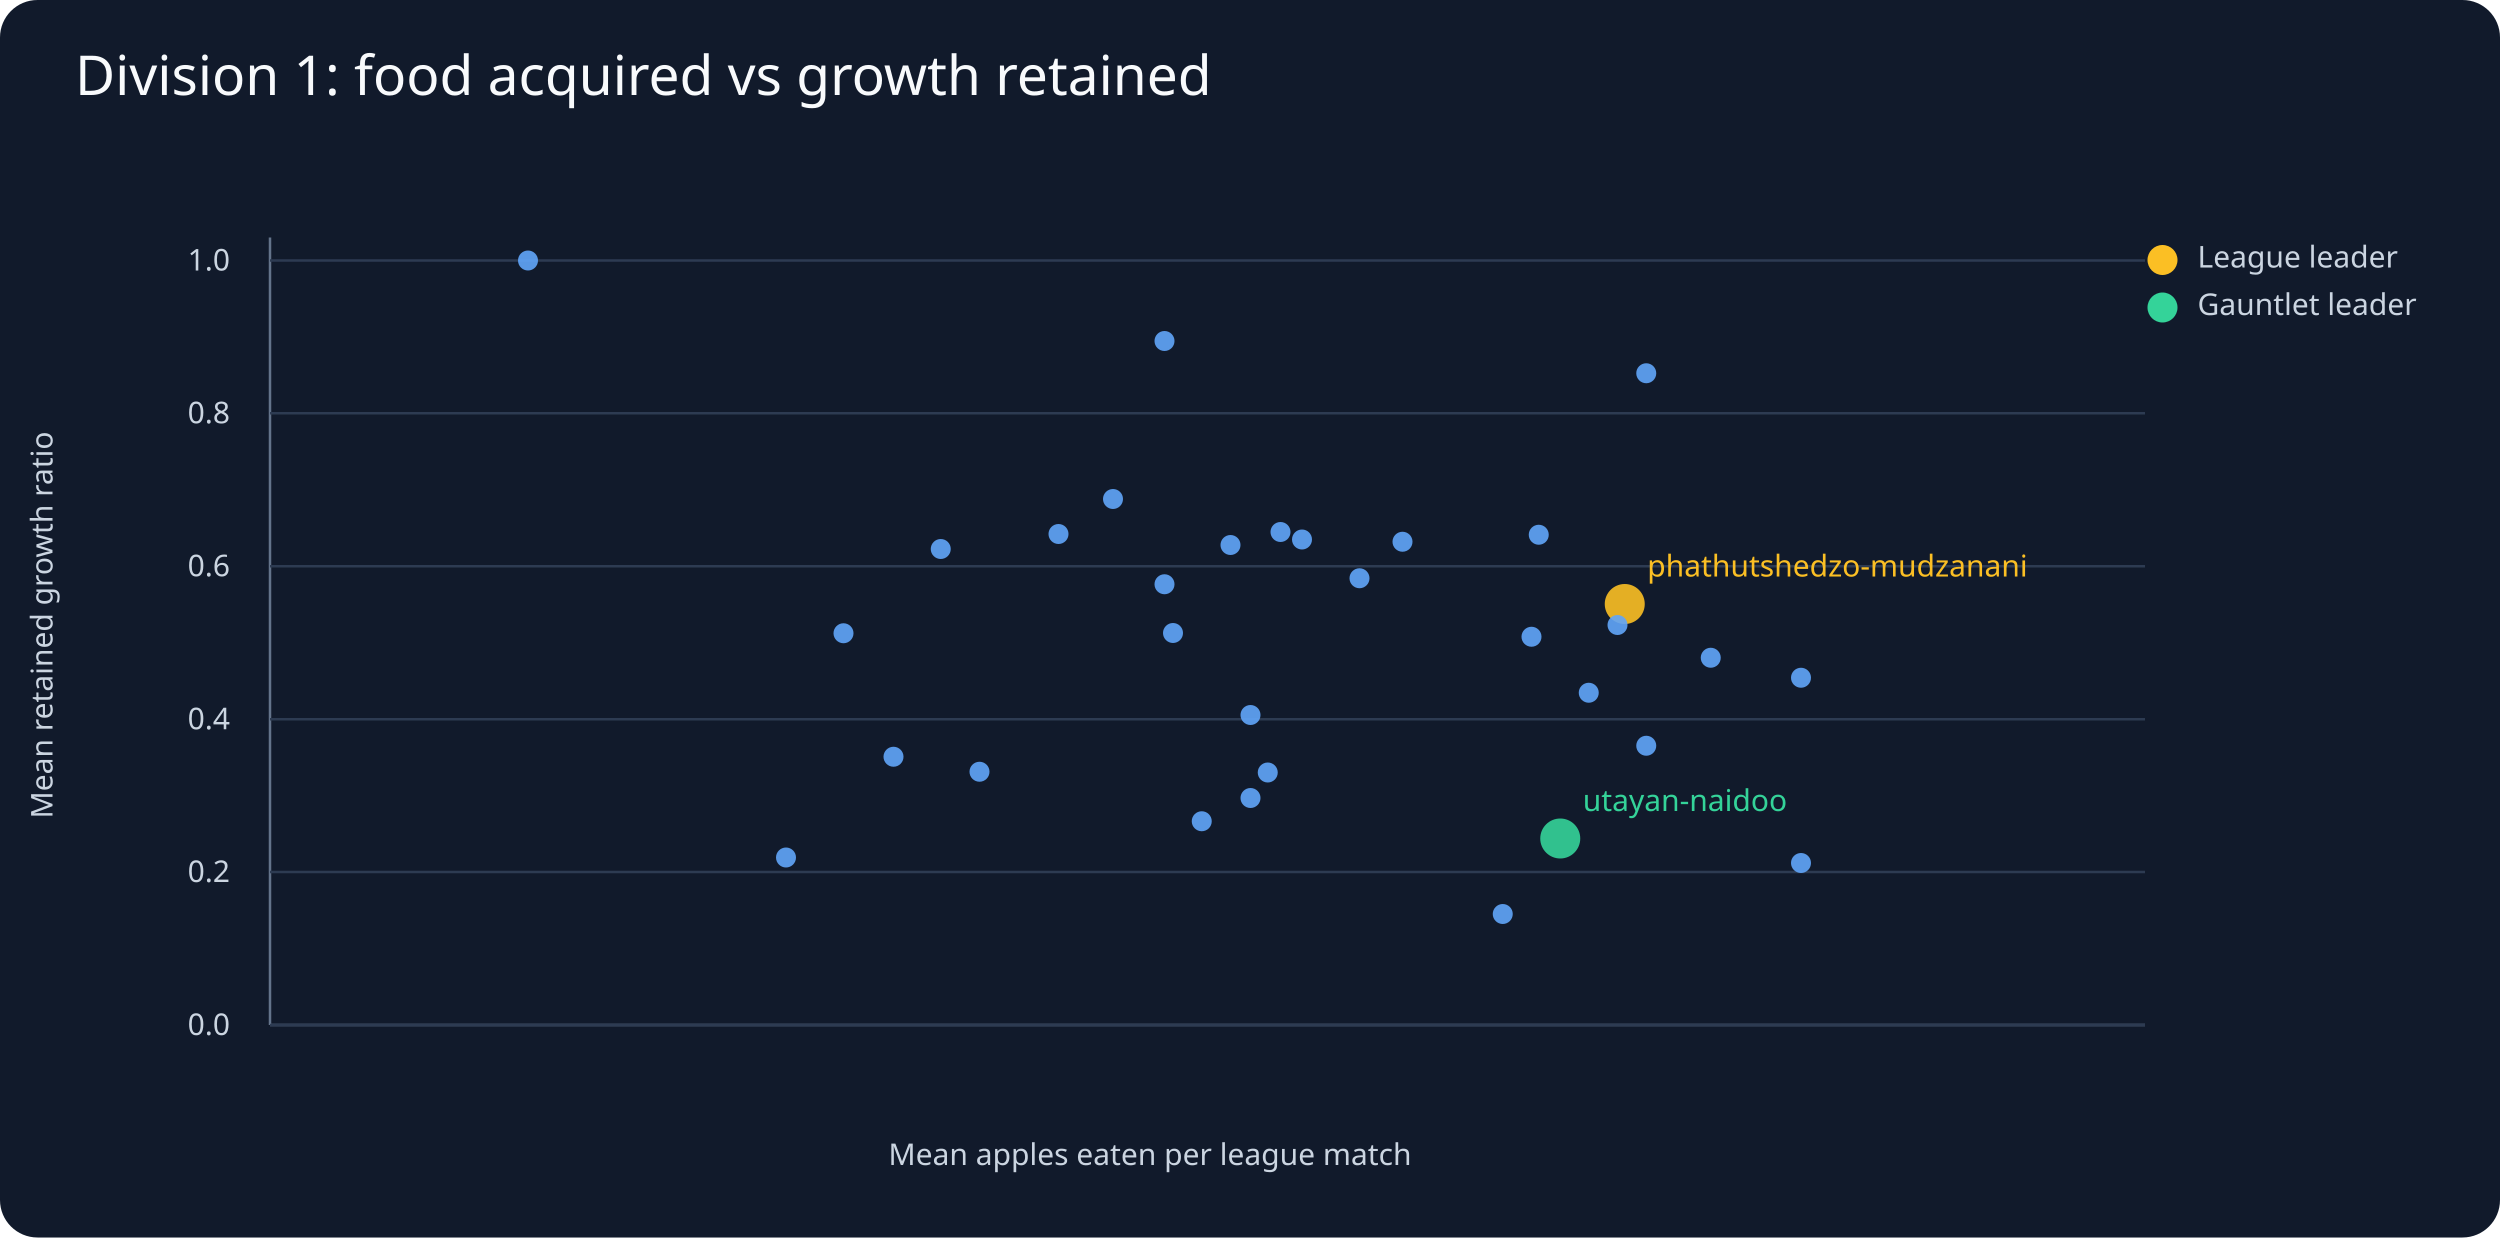
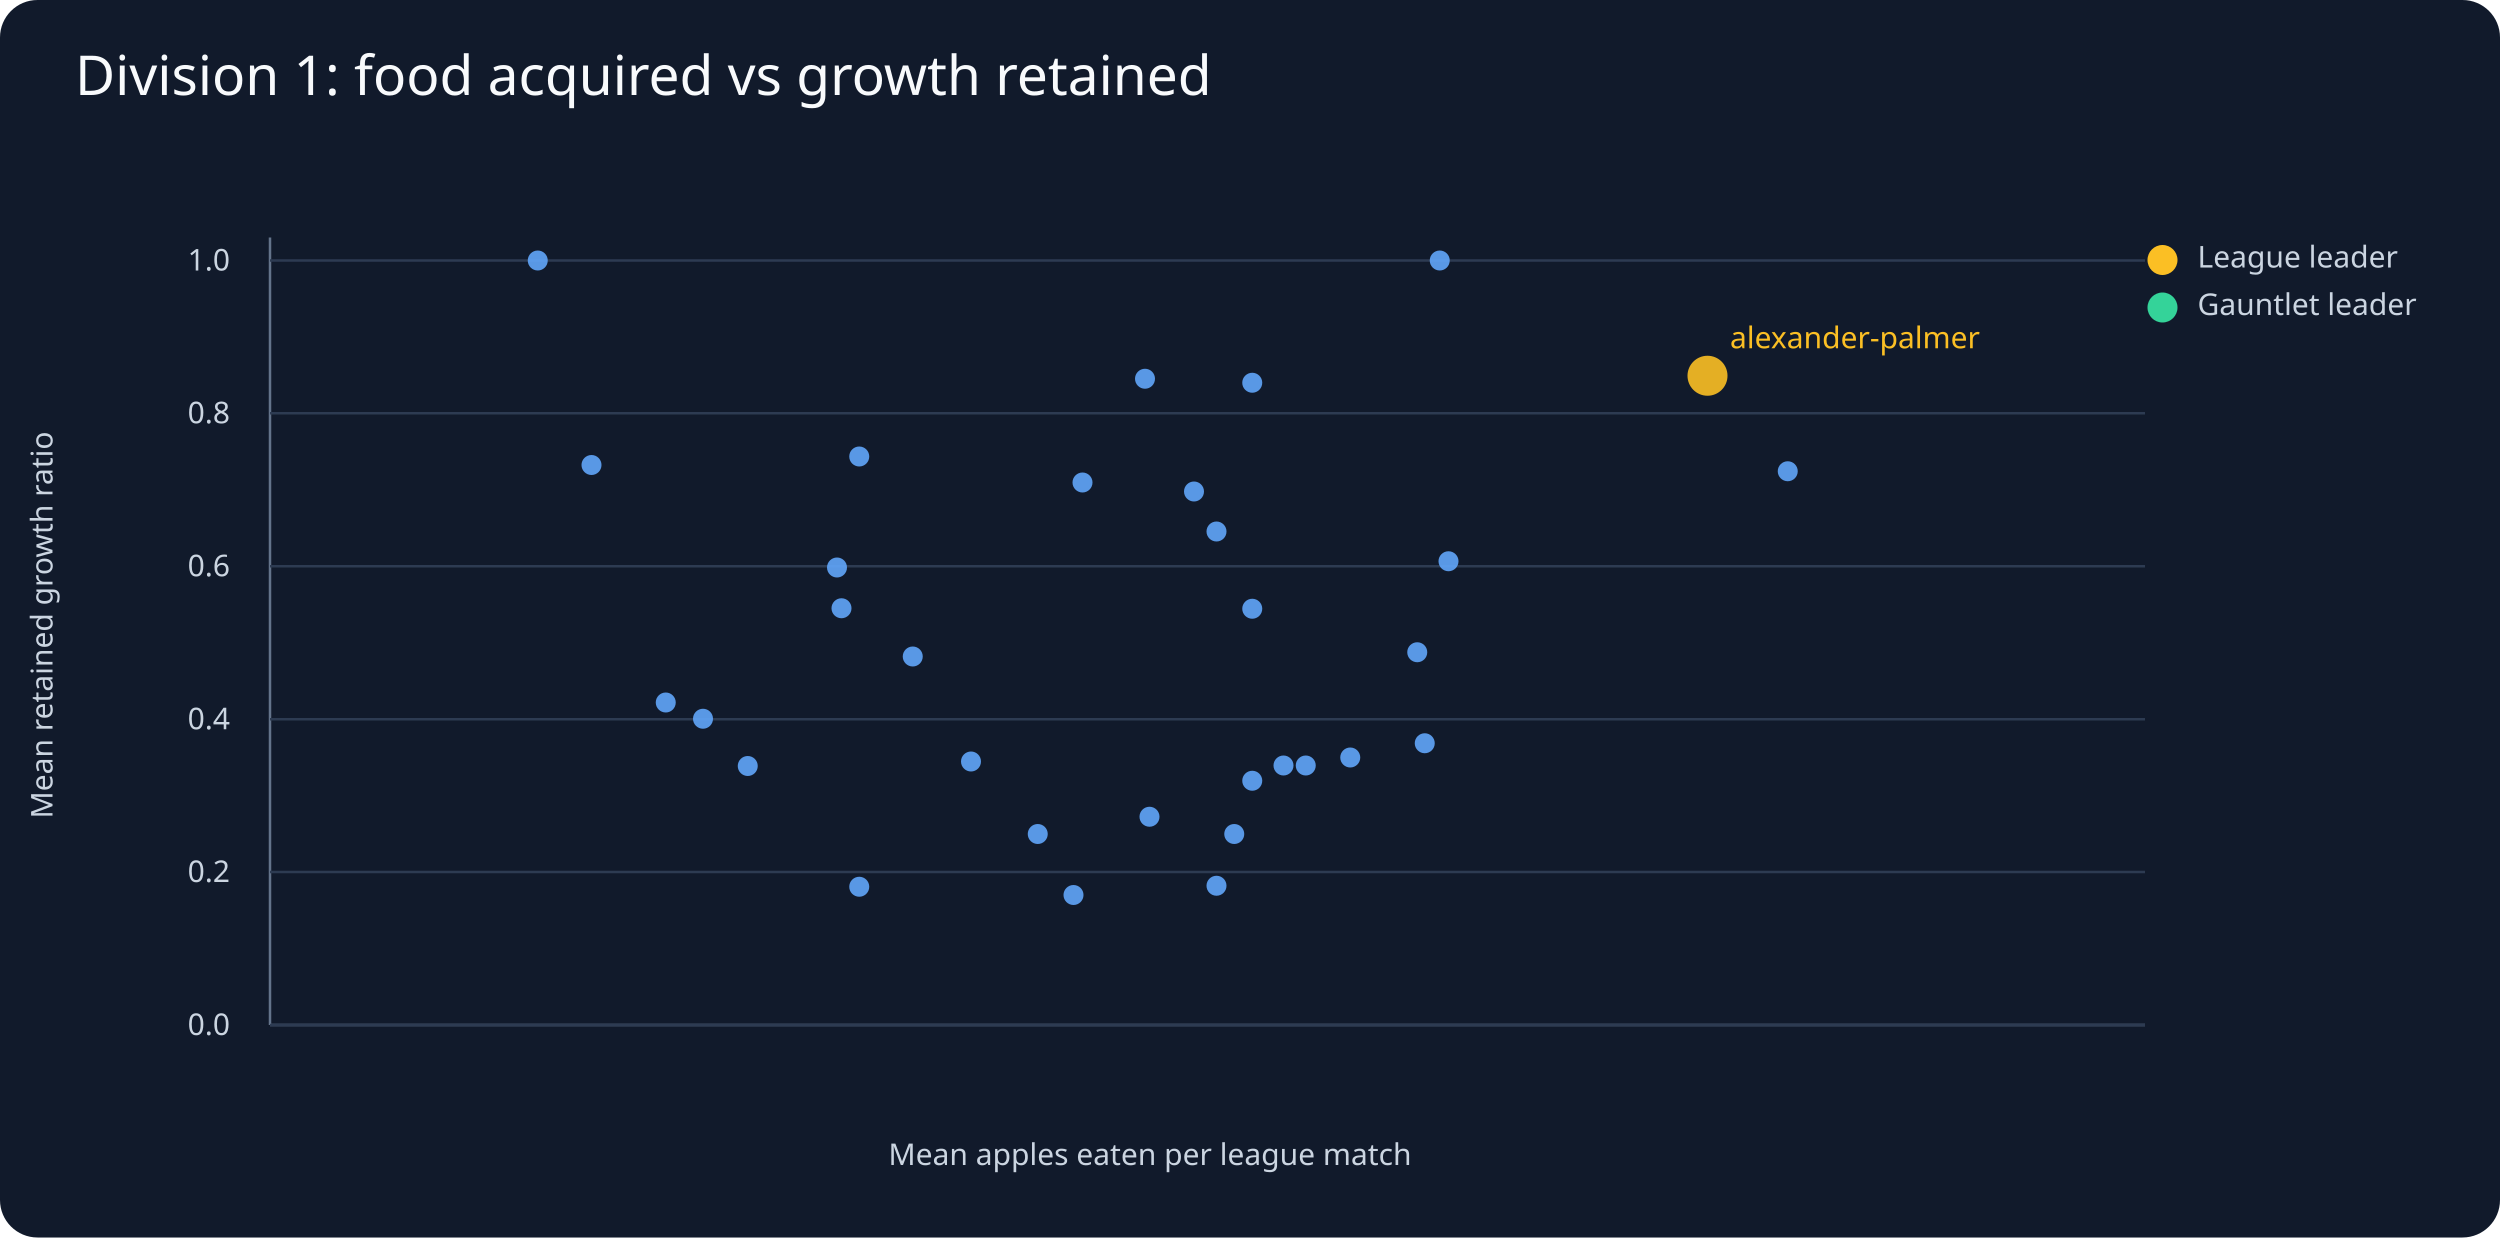
<svg xmlns="http://www.w3.org/2000/svg" viewBox="0 0 1000 495">
  <rect width="1000" height="495" fill="#111a2b" rx="15" />
  <text x="30" y="38" fill="#f8fafc" font-family="sans-serif" font-size="22">Division 1: food acquired vs growth retained</text>
  <g fill="#cbd5e1" font-family="sans-serif" font-size="12">
    <line x1="108" y1="410" x2="858" y2="410" stroke="#64748b" />
    <line x1="108" y1="95" x2="108" y2="410" stroke="#64748b" />
    <text x="460" y="466" text-anchor="middle">Mean apples eaten per league match</text>
    <text x="21" y="250" transform="rotate(-90 21 250)" text-anchor="middle">Mean retained growth ratio</text>
    <line x1="108" y1="410.0" x2="858" y2="410.0" stroke="#2d3b52" />
    <text x="92" y="414.0" text-anchor="end">0.0</text>
    <line x1="108" y1="348.8" x2="858" y2="348.8" stroke="#2d3b52" />
    <text x="92" y="352.8" text-anchor="end">0.2</text>
    <line x1="108" y1="287.7" x2="858" y2="287.7" stroke="#2d3b52" />
    <text x="92" y="291.7" text-anchor="end">0.4</text>
    <line x1="108" y1="226.5" x2="858" y2="226.5" stroke="#2d3b52" />
    <text x="92" y="230.5" text-anchor="end">0.6</text>
    <line x1="108" y1="165.3" x2="858" y2="165.3" stroke="#2d3b52" />
    <text x="92" y="169.3" text-anchor="end">0.8</text>
    <line x1="108" y1="104.2" x2="858" y2="104.2" stroke="#2d3b52" />
    <text x="92" y="108.2" text-anchor="end">1.0</text>
-     <circle cx="649.9" cy="241.6" r="8" fill="#fbbf24" opacity=".9" />
-     <text x="658.9" y="230.6" fill="#fbbf24">phathutshedzo-mudzanani</text>
-     <circle cx="543.8" cy="231.3" r="4" fill="#60a5fa" opacity=".9" />
-     <circle cx="658.5" cy="149.3" r="4" fill="#60a5fa" opacity=".9" />
-     <circle cx="635.5" cy="277.1" r="4" fill="#60a5fa" opacity=".9" />
-     <circle cx="561.0" cy="216.7" r="4" fill="#60a5fa" opacity=".9" />
-     <circle cx="684.3" cy="263.1" r="4" fill="#60a5fa" opacity=".9" />
-     <circle cx="492.2" cy="218.0" r="4" fill="#60a5fa" opacity=".9" />
-     <circle cx="520.8" cy="215.8" r="4" fill="#60a5fa" opacity=".9" />
-     <circle cx="612.6" cy="254.7" r="4" fill="#60a5fa" opacity=".9" />
-     <circle cx="376.3" cy="219.6" r="4" fill="#60a5fa" opacity=".9" />
-     <circle cx="647.0" cy="250.0" r="4" fill="#60a5fa" opacity=".9" />
-     <circle cx="423.4" cy="213.6" r="4" fill="#60a5fa" opacity=".9" />
-     <circle cx="507.1" cy="309.0" r="4" fill="#60a5fa" opacity=".9" />
-     <circle cx="465.8" cy="136.4" r="4" fill="#60a5fa" opacity=".9" />
-     <circle cx="445.2" cy="199.6" r="4" fill="#60a5fa" opacity=".9" />
-     <circle cx="615.5" cy="213.9" r="4" fill="#60a5fa" opacity=".9" />
-     <circle cx="512.2" cy="212.8" r="4" fill="#60a5fa" opacity=".9" />
-     <circle cx="500.2" cy="319.2" r="4" fill="#60a5fa" opacity=".9" />
-     <circle cx="357.4" cy="302.7" r="4" fill="#60a5fa" opacity=".9" />
-     <circle cx="469.2" cy="253.2" r="4" fill="#60a5fa" opacity=".9" />
-     <circle cx="211.2" cy="104.2" r="4" fill="#60a5fa" opacity=".9" />
-     <circle cx="500.2" cy="286.0" r="4" fill="#60a5fa" opacity=".9" />
-     <circle cx="624.1" cy="335.4" r="8" fill="#34d399" opacity=".9" />
-     <text x="633.1" y="324.4" fill="#34d399">utayan-naidoo</text>
-     <circle cx="391.8" cy="308.7" r="4" fill="#60a5fa" opacity=".9" />
-     <circle cx="337.4" cy="253.3" r="4" fill="#60a5fa" opacity=".9" />
-     <circle cx="601.1" cy="365.6" r="4" fill="#60a5fa" opacity=".9" />
-     <circle cx="720.4" cy="345.2" r="4" fill="#60a5fa" opacity=".9" />
-     <circle cx="480.7" cy="328.5" r="4" fill="#60a5fa" opacity=".9" />
-     <circle cx="465.8" cy="233.7" r="4" fill="#60a5fa" opacity=".9" />
-     <circle cx="720.4" cy="271.1" r="4" fill="#60a5fa" opacity=".9" />
-     <circle cx="658.5" cy="298.3" r="4" fill="#60a5fa" opacity=".9" />
-     <circle cx="314.4" cy="343.0" r="4" fill="#60a5fa" opacity=".9" />
+     <circle cx="683.0" cy="150.3" r="8" fill="#fbbf24" opacity=".9" />
+     <text x="692.0" y="139.3" fill="#fbbf24">alexander-palmer</text>
+     <circle cx="575.9" cy="104.2" r="4" fill="#60a5fa" opacity=".9" />
+     <circle cx="715.1" cy="188.5" r="4" fill="#60a5fa" opacity=".9" />
+     <circle cx="458.0" cy="151.5" r="4" fill="#60a5fa" opacity=".9" />
+     <circle cx="579.4" cy="224.5" r="4" fill="#60a5fa" opacity=".9" />
+     <circle cx="486.6" cy="212.6" r="4" fill="#60a5fa" opacity=".9" />
+     <circle cx="500.9" cy="153.1" r="4" fill="#60a5fa" opacity=".9" />
+     <circle cx="540.1" cy="303.0" r="4" fill="#60a5fa" opacity=".9" />
+     <circle cx="477.6" cy="196.6" r="4" fill="#60a5fa" opacity=".9" />
+     <circle cx="500.9" cy="243.5" r="4" fill="#60a5fa" opacity=".9" />
+     <circle cx="569.9" cy="297.3" r="4" fill="#60a5fa" opacity=".9" />
+     <circle cx="215.1" cy="104.2" r="4" fill="#60a5fa" opacity=".9" />
+     <circle cx="433.0" cy="193.0" r="4" fill="#60a5fa" opacity=".9" />
+     <circle cx="343.7" cy="182.6" r="4" fill="#60a5fa" opacity=".9" />
+     <circle cx="365.1" cy="262.6" r="4" fill="#60a5fa" opacity=".9" />
+     <circle cx="334.8" cy="227.0" r="4" fill="#60a5fa" opacity=".9" />
+     <circle cx="236.6" cy="186.0" r="4" fill="#60a5fa" opacity=".9" />
+     <circle cx="459.8" cy="326.7" r="4" fill="#60a5fa" opacity=".9" />
+     <circle cx="493.7" cy="333.6" r="4" fill="#60a5fa" opacity=".9" />
+     <circle cx="299.1" cy="306.4" r="4" fill="#60a5fa" opacity=".9" />
+     <circle cx="522.3" cy="306.2" r="4" fill="#60a5fa" opacity=".9" />
+     <circle cx="500.9" cy="312.3" r="4" fill="#60a5fa" opacity=".9" />
+     <circle cx="566.9" cy="260.9" r="4" fill="#60a5fa" opacity=".9" />
+     <circle cx="266.3" cy="281.0" r="4" fill="#60a5fa" opacity=".9" />
+     <circle cx="336.6" cy="243.3" r="4" fill="#60a5fa" opacity=".9" />
+     <circle cx="486.6" cy="354.3" r="4" fill="#60a5fa" opacity=".9" />
+     <circle cx="513.4" cy="306.2" r="4" fill="#60a5fa" opacity=".9" />
+     <circle cx="429.4" cy="358.0" r="4" fill="#60a5fa" opacity=".9" />
+     <circle cx="343.7" cy="354.7" r="4" fill="#60a5fa" opacity=".9" />
+     <circle cx="388.4" cy="304.6" r="4" fill="#60a5fa" opacity=".9" />
+     <circle cx="415.1" cy="333.6" r="4" fill="#60a5fa" opacity=".9" />
+     <circle cx="281.2" cy="287.5" r="4" fill="#60a5fa" opacity=".9" />
    <circle cx="865" cy="104" r="6" fill="#fbbf24" />
    <text x="879" y="107">League leader</text>
    <circle cx="865" cy="123" r="6" fill="#34d399" />
    <text x="879" y="126">Gauntlet leader</text>
  </g>
</svg>
